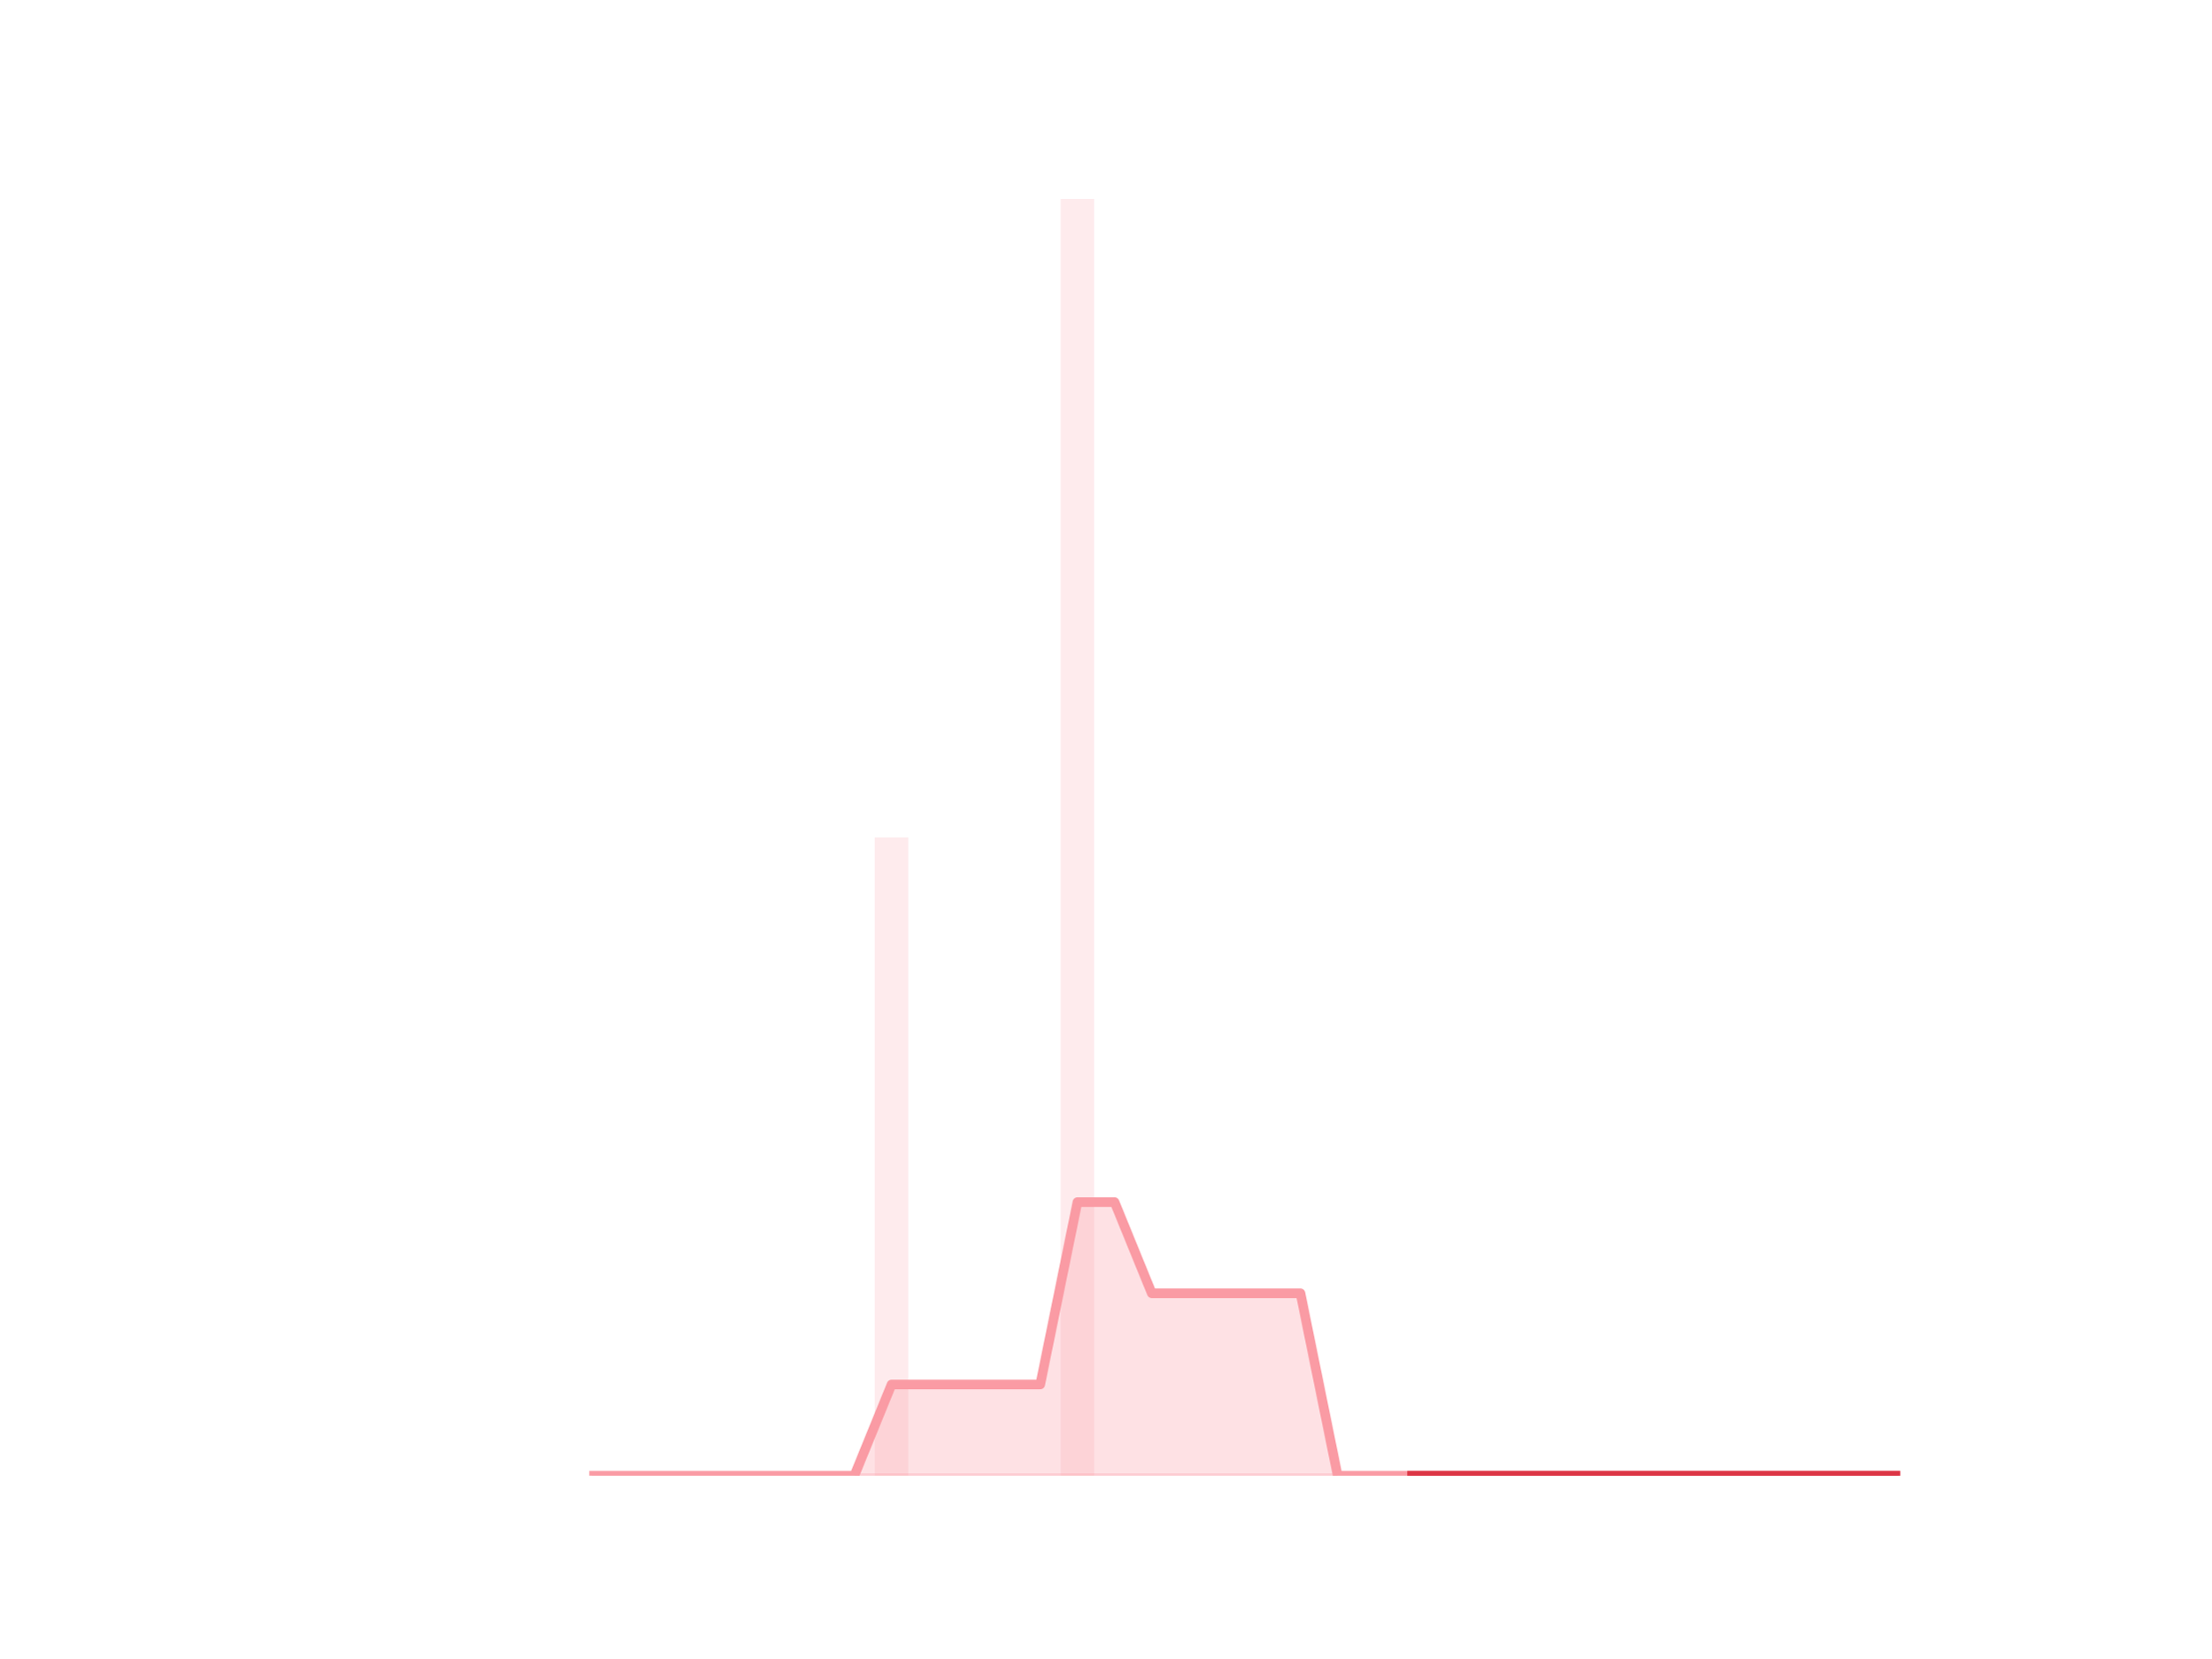
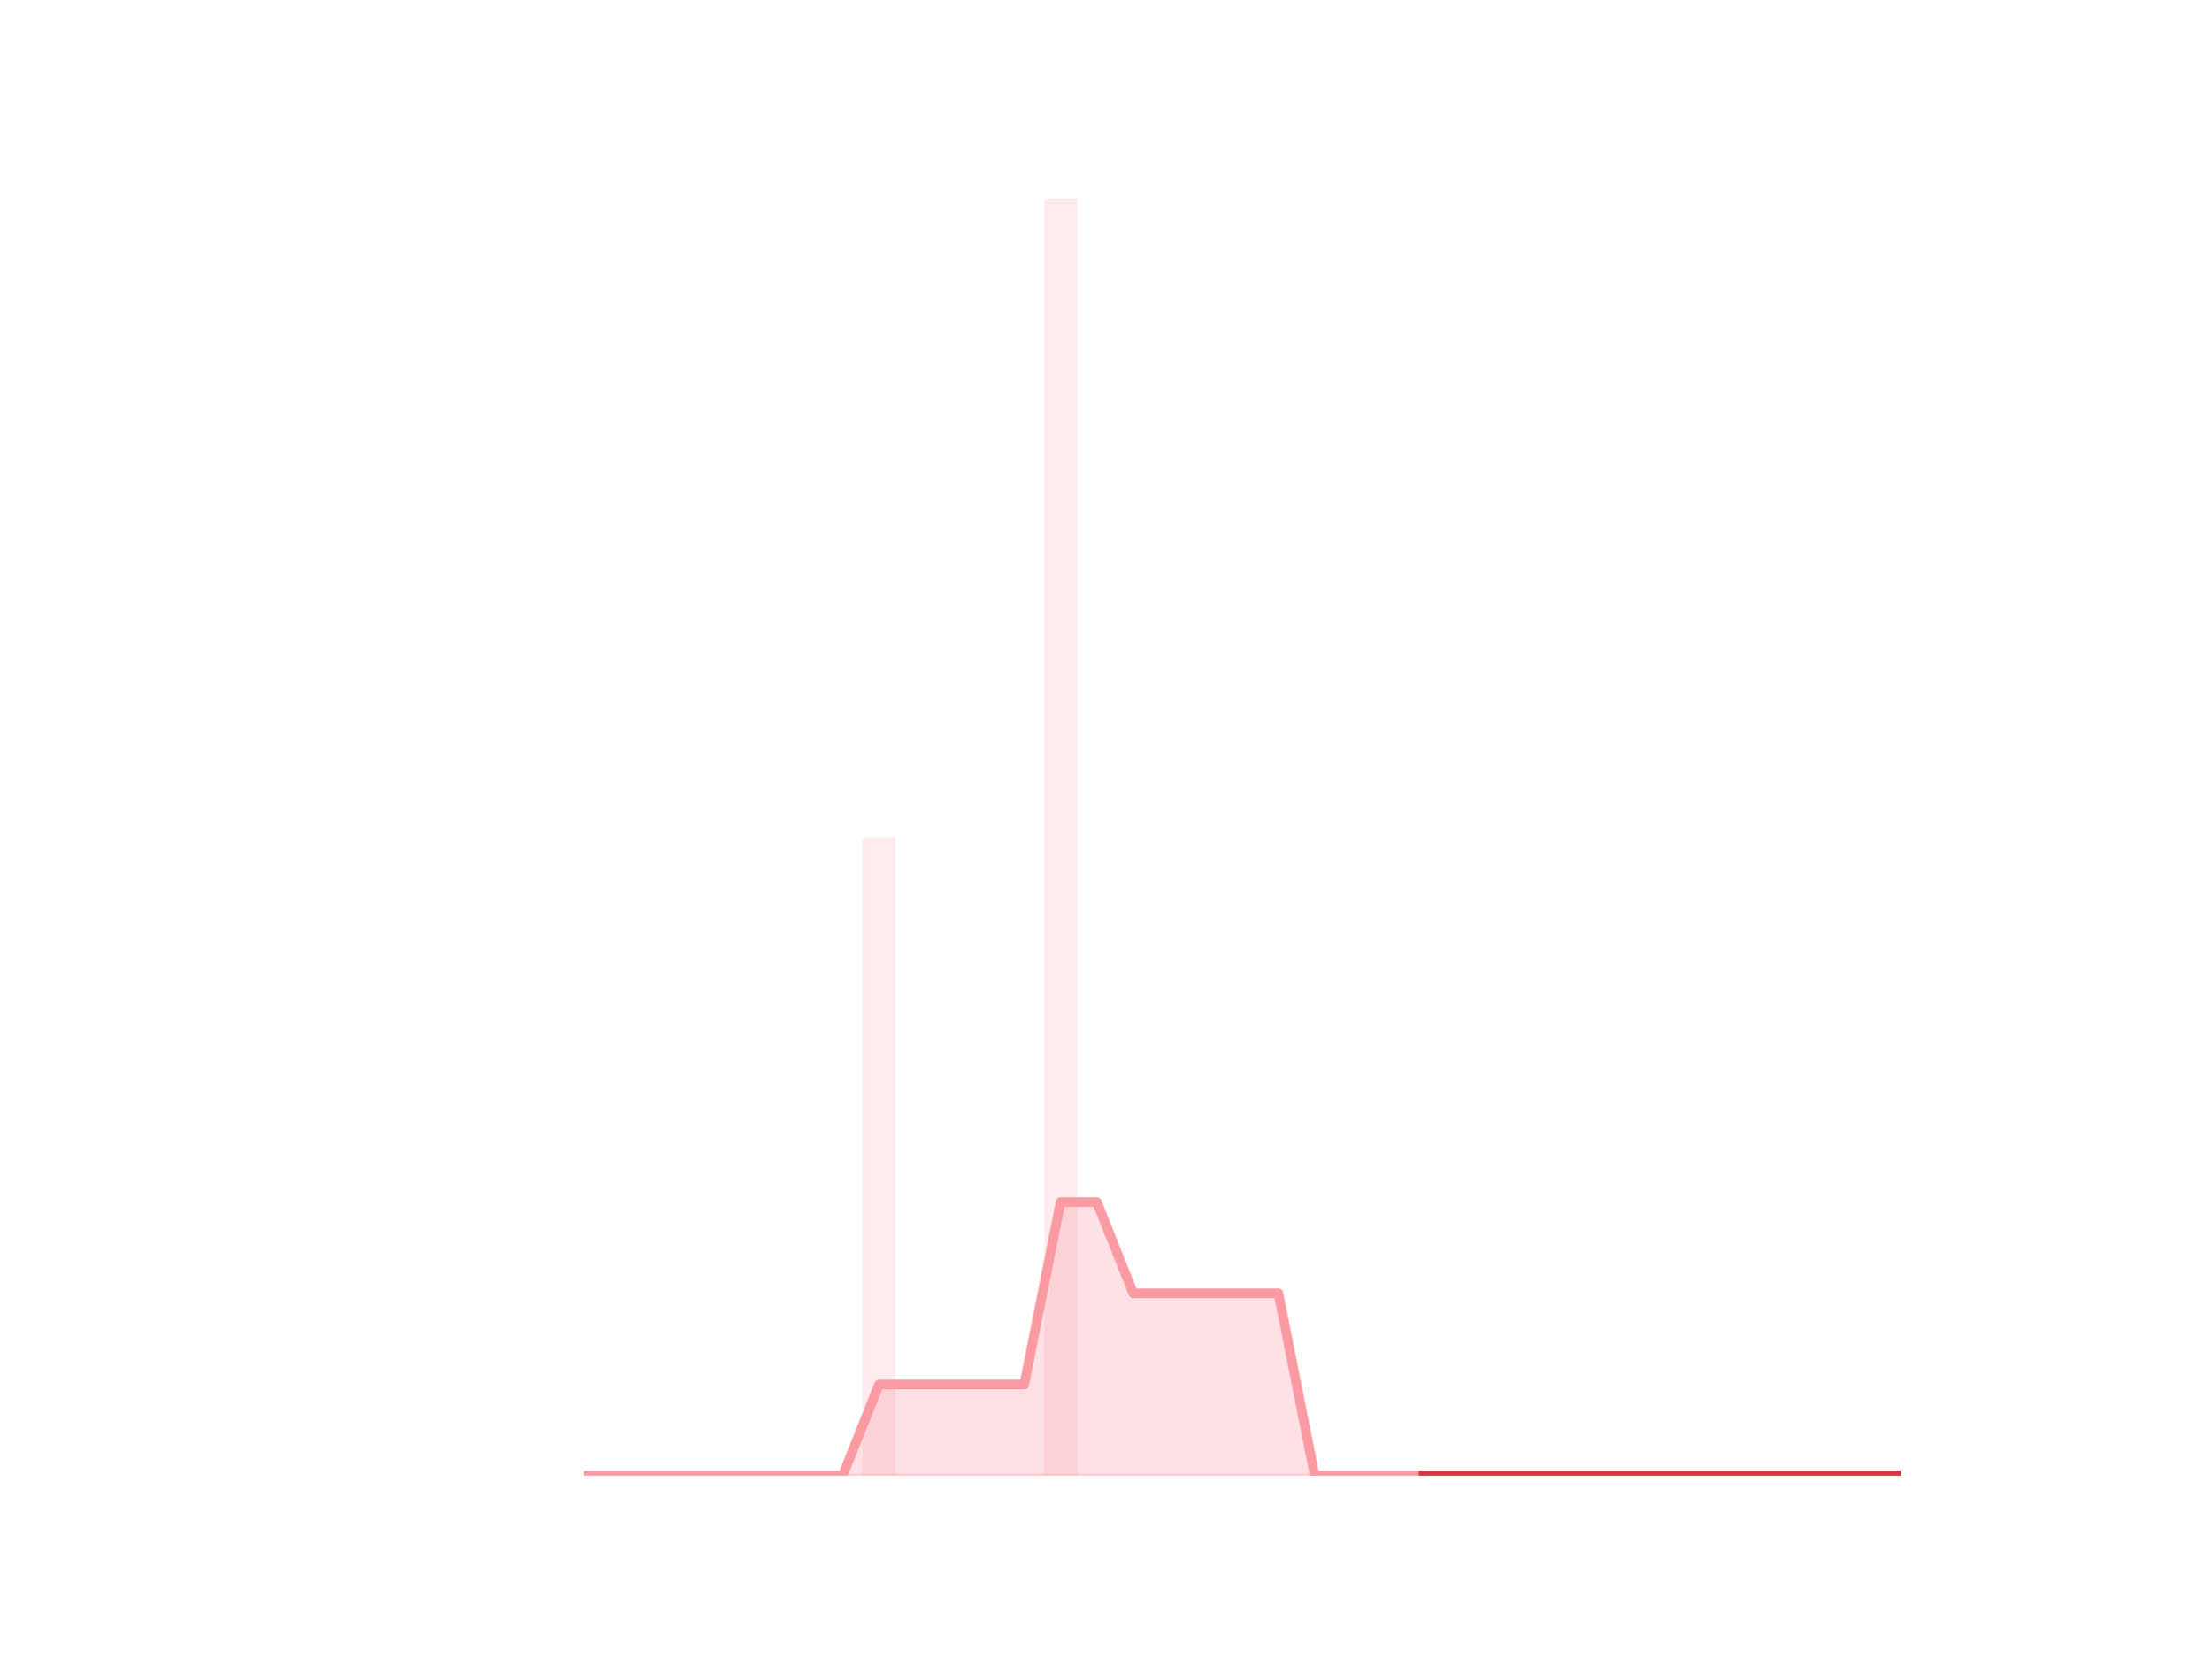
<svg xmlns="http://www.w3.org/2000/svg" xmlns:xlink="http://www.w3.org/1999/xlink" height="345.6pt" version="1.1" viewBox="0 0 460.8 345.6" width="460.8pt">
  <defs>
    <style type="text/css">*{stroke-linecap:butt;stroke-linejoin:round;}</style>
  </defs>
  <g id="figure_1">
    <g id="patch_1">
      <path d="M 0 345.6  L 460.8 345.6  L 460.8 0  L 0 0  z " style="fill:none;" />
    </g>
    <g id="axes_1">
      <g id="patch_2">
-         <path clip-path="url(#pe05b12b74f)" d="M 73.833 307.584  L 80.806 307.584  L 80.806 307.584  L 73.833 307.584  z " style="fill:#fa9ba4;opacity:0.2;" />
+         <path clip-path="url(#pd00a841025)" d="M 73.833 307.584  L 80.644 307.584  L 80.644 307.584  L 73.833 307.584  z " style="fill:#fa9ba4;opacity:0.2;" />
      </g>
      <g id="patch_3">
-         <path clip-path="url(#pe05b12b74f)" d="M 81.581 307.584  L 88.555 307.584  L 88.555 307.584  L 81.581 307.584  z " style="fill:#fa9ba4;opacity:0.2;" />
+         <path clip-path="url(#pd00a841025)" d="M 81.4 307.584  L 88.211 307.584  L 88.211 307.584  L 81.4 307.584  z " style="fill:#fa9ba4;opacity:0.2;" />
      </g>
      <g id="patch_4">
-         <path clip-path="url(#pe05b12b74f)" d="M 89.329 307.584  L 96.303 307.584  L 96.303 307.584  L 89.329 307.584  z " style="fill:#fa9ba4;opacity:0.2;" />
+         <path clip-path="url(#pd00a841025)" d="M 88.968 307.584  L 95.779 307.584  L 95.779 307.584  L 88.968 307.584  z " style="fill:#fa9ba4;opacity:0.2;" />
      </g>
      <g id="patch_5">
-         <path clip-path="url(#pe05b12b74f)" d="M 97.078 307.584  L 104.051 307.584  L 104.051 307.584  L 97.078 307.584  z " style="fill:#fa9ba4;opacity:0.2;" />
+         <path clip-path="url(#pd00a841025)" d="M 96.536 307.584  L 103.347 307.584  L 103.347 307.584  L 96.536 307.584  z " style="fill:#fa9ba4;opacity:0.2;" />
      </g>
      <g id="patch_6">
-         <path clip-path="url(#pe05b12b74f)" d="M 104.826 307.584  L 111.799 307.584  L 111.799 307.584  L 104.826 307.584  z " style="fill:#fa9ba4;opacity:0.2;" />
+         <path clip-path="url(#pd00a841025)" d="M 104.104 307.584  L 110.914 307.584  L 110.914 307.584  L 104.104 307.584  z " style="fill:#fa9ba4;opacity:0.2;" />
      </g>
      <g id="patch_7">
-         <path clip-path="url(#pe05b12b74f)" d="M 112.574 307.584  L 119.548 307.584  L 119.548 307.584  L 112.574 307.584  z " style="fill:#fa9ba4;opacity:0.2;" />
+         <path clip-path="url(#pd00a841025)" d="M 111.671 307.584  L 118.482 307.584  L 118.482 307.584  L 111.671 307.584  z " style="fill:#fa9ba4;opacity:0.2;" />
      </g>
      <g id="patch_8">
-         <path clip-path="url(#pe05b12b74f)" d="M 120.323 307.584  L 127.296 307.584  L 127.296 307.584  L 120.323 307.584  z " style="fill:#fa9ba4;opacity:0.2;" />
+         <path clip-path="url(#pd00a841025)" d="M 119.239 307.584  L 126.05 307.584  L 126.05 307.584  L 119.239 307.584  z " style="fill:#fa9ba4;opacity:0.2;" />
      </g>
      <g id="patch_9">
-         <path clip-path="url(#pe05b12b74f)" d="M 128.071 307.584  L 135.044 307.584  L 135.044 307.584  L 128.071 307.584  z " style="fill:#fa9ba4;opacity:0.2;" />
+         <path clip-path="url(#pd00a841025)" d="M 126.807 307.584  L 133.618 307.584  L 133.618 307.584  L 126.807 307.584  z " style="fill:#fa9ba4;opacity:0.2;" />
      </g>
      <g id="patch_10">
-         <path clip-path="url(#pe05b12b74f)" d="M 135.819 307.584  L 142.793 307.584  L 142.793 307.584  L 135.819 307.584  z " style="fill:#fa9ba4;opacity:0.2;" />
+         <path clip-path="url(#pd00a841025)" d="M 134.374 307.584  L 141.185 307.584  L 141.185 307.584  L 134.374 307.584  z " style="fill:#fa9ba4;opacity:0.2;" />
      </g>
      <g id="patch_11">
-         <path clip-path="url(#pe05b12b74f)" d="M 143.568 307.584  L 150.541 307.584  L 150.541 307.584  L 143.568 307.584  z " style="fill:#fa9ba4;opacity:0.2;" />
+         <path clip-path="url(#pd00a841025)" d="M 141.942 307.584  L 148.753 307.584  L 148.753 307.584  L 141.942 307.584  z " style="fill:#fa9ba4;opacity:0.2;" />
      </g>
      <g id="patch_12">
-         <path clip-path="url(#pe05b12b74f)" d="M 151.316 307.584  L 158.289 307.584  L 158.289 307.584  L 151.316 307.584  z " style="fill:#fa9ba4;opacity:0.2;" />
+         <path clip-path="url(#pd00a841025)" d="M 149.51 307.584  L 156.321 307.584  L 156.321 307.584  L 149.51 307.584  z " style="fill:#fa9ba4;opacity:0.2;" />
      </g>
      <g id="patch_13">
-         <path clip-path="url(#pe05b12b74f)" d="M 159.064 307.584  L 166.038 307.584  L 166.038 307.584  L 159.064 307.584  z " style="fill:#fa9ba4;opacity:0.2;" />
+         <path clip-path="url(#pd00a841025)" d="M 157.077 307.584  L 163.888 307.584  L 163.888 307.584  L 157.077 307.584  z " style="fill:#fa9ba4;opacity:0.2;" />
      </g>
      <g id="patch_14">
-         <path clip-path="url(#pe05b12b74f)" d="M 166.813 307.584  L 173.786 307.584  L 173.786 307.584  L 166.813 307.584  z " style="fill:#fa9ba4;opacity:0.2;" />
+         <path clip-path="url(#pd00a841025)" d="M 164.645 307.584  L 171.456 307.584  L 171.456 307.584  L 164.645 307.584  z " style="fill:#fa9ba4;opacity:0.2;" />
      </g>
      <g id="patch_15">
-         <path clip-path="url(#pe05b12b74f)" d="M 174.561 307.584  L 181.534 307.584  L 181.534 307.584  L 174.561 307.584  z " style="fill:#fa9ba4;opacity:0.2;" />
+         <path clip-path="url(#pd00a841025)" d="M 172.213 307.584  L 179.024 307.584  L 179.024 307.584  L 172.213 307.584  z " style="fill:#fa9ba4;opacity:0.2;" />
      </g>
      <g id="patch_16">
-         <path clip-path="url(#pe05b12b74f)" d="M 182.309 307.584  L 189.283 307.584  L 189.283 174.528  L 182.309 174.528  z " style="fill:#fa9ba4;opacity:0.2;" />
+         <path clip-path="url(#pd00a841025)" d="M 179.781 307.584  L 186.592 307.584  L 186.592 174.528  L 179.781 174.528  z " style="fill:#fa9ba4;opacity:0.2;" />
      </g>
      <g id="patch_17">
-         <path clip-path="url(#pe05b12b74f)" d="M 190.058 307.584  L 197.031 307.584  L 197.031 307.584  L 190.058 307.584  z " style="fill:#fa9ba4;opacity:0.2;" />
+         <path clip-path="url(#pd00a841025)" d="M 187.348 307.584  L 194.159 307.584  L 194.159 307.584  L 187.348 307.584  z " style="fill:#fa9ba4;opacity:0.2;" />
      </g>
      <g id="patch_18">
-         <path clip-path="url(#pe05b12b74f)" d="M 197.806 307.584  L 204.779 307.584  L 204.779 307.584  L 197.806 307.584  z " style="fill:#fa9ba4;opacity:0.2;" />
+         <path clip-path="url(#pd00a841025)" d="M 194.916 307.584  L 201.727 307.584  L 201.727 307.584  L 194.916 307.584  z " style="fill:#fa9ba4;opacity:0.2;" />
      </g>
      <g id="patch_19">
-         <path clip-path="url(#pe05b12b74f)" d="M 205.554 307.584  L 212.528 307.584  L 212.528 307.584  L 205.554 307.584  z " style="fill:#fa9ba4;opacity:0.2;" />
+         <path clip-path="url(#pd00a841025)" d="M 202.484 307.584  L 209.295 307.584  L 209.295 307.584  L 202.484 307.584  z " style="fill:#fa9ba4;opacity:0.2;" />
      </g>
      <g id="patch_20">
-         <path clip-path="url(#pe05b12b74f)" d="M 213.302 307.584  L 220.276 307.584  L 220.276 307.584  L 213.302 307.584  z " style="fill:#fa9ba4;opacity:0.2;" />
+         <path clip-path="url(#pd00a841025)" d="M 210.051 307.584  L 216.862 307.584  L 216.862 307.584  L 210.051 307.584  z " style="fill:#fa9ba4;opacity:0.2;" />
      </g>
      <g id="patch_21">
-         <path clip-path="url(#pe05b12b74f)" d="M 221.051 307.584  L 228.024 307.584  L 228.024 41.472  L 221.051 41.472  z " style="fill:#fa9ba4;opacity:0.2;" />
+         <path clip-path="url(#pd00a841025)" d="M 217.619 307.584  L 224.43 307.584  L 224.43 41.472  L 217.619 41.472  z " style="fill:#fa9ba4;opacity:0.2;" />
      </g>
      <g id="patch_22">
-         <path clip-path="url(#pe05b12b74f)" d="M 228.799 307.584  L 235.773 307.584  L 235.773 307.584  L 228.799 307.584  z " style="fill:#fa9ba4;opacity:0.2;" />
+         <path clip-path="url(#pd00a841025)" d="M 225.187 307.584  L 231.998 307.584  L 231.998 307.584  L 225.187 307.584  z " style="fill:#fa9ba4;opacity:0.2;" />
      </g>
      <g id="patch_23">
-         <path clip-path="url(#pe05b12b74f)" d="M 236.547 307.584  L 243.521 307.584  L 243.521 307.584  L 236.547 307.584  z " style="fill:#fa9ba4;opacity:0.2;" />
+         <path clip-path="url(#pd00a841025)" d="M 232.755 307.584  L 239.565 307.584  L 239.565 307.584  L 232.755 307.584  z " style="fill:#fa9ba4;opacity:0.2;" />
      </g>
      <g id="patch_24">
-         <path clip-path="url(#pe05b12b74f)" d="M 244.296 307.584  L 251.269 307.584  L 251.269 307.584  L 244.296 307.584  z " style="fill:#fa9ba4;opacity:0.2;" />
+         <path clip-path="url(#pd00a841025)" d="M 240.322 307.584  L 247.133 307.584  L 247.133 307.584  L 240.322 307.584  z " style="fill:#fa9ba4;opacity:0.2;" />
      </g>
      <g id="patch_25">
-         <path clip-path="url(#pe05b12b74f)" d="M 252.044 307.584  L 259.018 307.584  L 259.018 307.584  L 252.044 307.584  z " style="fill:#fa9ba4;opacity:0.2;" />
+         <path clip-path="url(#pd00a841025)" d="M 247.89 307.584  L 254.701 307.584  L 254.701 307.584  L 247.89 307.584  z " style="fill:#fa9ba4;opacity:0.2;" />
      </g>
      <g id="patch_26">
-         <path clip-path="url(#pe05b12b74f)" d="M 259.792 307.584  L 266.766 307.584  L 266.766 307.584  L 259.792 307.584  z " style="fill:#fa9ba4;opacity:0.2;" />
+         <path clip-path="url(#pd00a841025)" d="M 255.458 307.584  L 262.269 307.584  L 262.269 307.584  L 255.458 307.584  z " style="fill:#fa9ba4;opacity:0.2;" />
      </g>
      <g id="patch_27">
-         <path clip-path="url(#pe05b12b74f)" d="M 267.541 307.584  L 274.514 307.584  L 274.514 307.584  L 267.541 307.584  z " style="fill:#fa9ba4;opacity:0.2;" />
+         <path clip-path="url(#pd00a841025)" d="M 263.025 307.584  L 269.836 307.584  L 269.836 307.584  L 263.025 307.584  z " style="fill:#fa9ba4;opacity:0.2;" />
      </g>
      <g id="patch_28">
-         <path clip-path="url(#pe05b12b74f)" d="M 275.289 307.584  L 282.262 307.584  L 282.262 307.584  L 275.289 307.584  z " style="fill:#fa9ba4;opacity:0.2;" />
+         <path clip-path="url(#pd00a841025)" d="M 270.593 307.584  L 277.404 307.584  L 277.404 307.584  L 270.593 307.584  z " style="fill:#fa9ba4;opacity:0.2;" />
      </g>
      <g id="patch_29">
-         <path clip-path="url(#pe05b12b74f)" d="M 283.037 307.584  L 290.011 307.584  L 290.011 307.584  L 283.037 307.584  z " style="fill:#fa9ba4;opacity:0.2;" />
+         <path clip-path="url(#pd00a841025)" d="M 278.161 307.584  L 284.972 307.584  L 284.972 307.584  L 278.161 307.584  z " style="fill:#fa9ba4;opacity:0.2;" />
      </g>
      <g id="patch_30">
-         <path clip-path="url(#pe05b12b74f)" d="M 290.786 307.584  L 297.759 307.584  L 297.759 307.584  L 290.786 307.584  z " style="fill:#fa9ba4;opacity:0.2;" />
+         <path clip-path="url(#pd00a841025)" d="M 285.728 307.584  L 292.539 307.584  L 292.539 307.584  L 285.728 307.584  z " style="fill:#fa9ba4;opacity:0.2;" />
      </g>
      <g id="patch_31">
-         <path clip-path="url(#pe05b12b74f)" d="M 298.534 307.584  L 305.507 307.584  L 305.507 307.584  L 298.534 307.584  z " style="fill:#fa9ba4;opacity:0.2;" />
+         <path clip-path="url(#pd00a841025)" d="M 293.296 307.584  L 300.107 307.584  L 300.107 307.584  L 293.296 307.584  z " style="fill:#fa9ba4;opacity:0.2;" />
      </g>
      <g id="patch_32">
-         <path clip-path="url(#pe05b12b74f)" d="M 306.282 307.584  L 313.256 307.584  L 313.256 307.584  L 306.282 307.584  z " style="fill:#fa9ba4;opacity:0.2;" />
+         <path clip-path="url(#pd00a841025)" d="M 300.864 307.584  L 307.675 307.584  L 307.675 307.584  L 300.864 307.584  z " style="fill:#fa9ba4;opacity:0.2;" />
      </g>
      <g id="patch_33">
-         <path clip-path="url(#pe05b12b74f)" d="M 314.031 307.584  L 321.004 307.584  L 321.004 307.584  L 314.031 307.584  z " style="fill:#fa9ba4;opacity:0.2;" />
+         <path clip-path="url(#pd00a841025)" d="M 308.432 307.584  L 315.243 307.584  L 315.243 307.584  L 308.432 307.584  z " style="fill:#fa9ba4;opacity:0.2;" />
      </g>
      <g id="patch_34">
-         <path clip-path="url(#pe05b12b74f)" d="M 321.779 307.584  L 328.752 307.584  L 328.752 307.584  L 321.779 307.584  z " style="fill:#fa9ba4;opacity:0.2;" />
+         <path clip-path="url(#pd00a841025)" d="M 315.999 307.584  L 322.81 307.584  L 322.81 307.584  L 315.999 307.584  z " style="fill:#fa9ba4;opacity:0.2;" />
      </g>
      <g id="patch_35">
-         <path clip-path="url(#pe05b12b74f)" d="M 329.527 307.584  L 336.501 307.584  L 336.501 307.584  L 329.527 307.584  z " style="fill:#fa9ba4;opacity:0.2;" />
+         <path clip-path="url(#pd00a841025)" d="M 323.567 307.584  L 330.378 307.584  L 330.378 307.584  L 323.567 307.584  z " style="fill:#fa9ba4;opacity:0.2;" />
      </g>
      <g id="patch_36">
-         <path clip-path="url(#pe05b12b74f)" d="M 337.276 307.584  L 344.249 307.584  L 344.249 307.584  L 337.276 307.584  z " style="fill:#fa9ba4;opacity:0.2;" />
+         <path clip-path="url(#pd00a841025)" d="M 331.135 307.584  L 337.946 307.584  L 337.946 307.584  L 331.135 307.584  z " style="fill:#fa9ba4;opacity:0.2;" />
      </g>
      <g id="patch_37">
-         <path clip-path="url(#pe05b12b74f)" d="M 345.024 307.584  L 351.997 307.584  L 351.997 307.584  L 345.024 307.584  z " style="fill:#fa9ba4;opacity:0.2;" />
+         <path clip-path="url(#pd00a841025)" d="M 338.702 307.584  L 345.513 307.584  L 345.513 307.584  L 338.702 307.584  z " style="fill:#fa9ba4;opacity:0.2;" />
      </g>
      <g id="patch_38">
-         <path clip-path="url(#pe05b12b74f)" d="M 352.772 307.584  L 359.746 307.584  L 359.746 307.584  L 352.772 307.584  z " style="fill:#fa9ba4;opacity:0.2;" />
+         <path clip-path="url(#pd00a841025)" d="M 346.27 307.584  L 353.081 307.584  L 353.081 307.584  L 346.27 307.584  z " style="fill:#fa9ba4;opacity:0.2;" />
      </g>
      <g id="patch_39">
-         <path clip-path="url(#pe05b12b74f)" d="M 360.521 307.584  L 367.494 307.584  L 367.494 307.584  L 360.521 307.584  z " style="fill:#fa9ba4;opacity:0.2;" />
+         <path clip-path="url(#pd00a841025)" d="M 353.838 307.584  L 360.649 307.584  L 360.649 307.584  L 353.838 307.584  z " style="fill:#fa9ba4;opacity:0.2;" />
      </g>
      <g id="patch_40">
-         <path clip-path="url(#pe05b12b74f)" d="M 368.269 307.584  L 375.242 307.584  L 375.242 307.584  L 368.269 307.584  z " style="fill:#fa9ba4;opacity:0.2;" />
+         <path clip-path="url(#pd00a841025)" d="M 361.406 307.584  L 368.216 307.584  L 368.216 307.584  L 361.406 307.584  z " style="fill:#fa9ba4;opacity:0.2;" />
      </g>
      <g id="patch_41">
-         <path clip-path="url(#pe05b12b74f)" d="M 376.017 307.584  L 382.991 307.584  L 382.991 307.584  L 376.017 307.584  z " style="fill:#fa9ba4;opacity:0.2;" />
+         <path clip-path="url(#pd00a841025)" d="M 368.973 307.584  L 375.784 307.584  L 375.784 307.584  L 368.973 307.584  z " style="fill:#fa9ba4;opacity:0.2;" />
      </g>
      <g id="patch_42">
-         <path clip-path="url(#pe05b12b74f)" d="M 383.765 307.584  L 390.739 307.584  L 390.739 307.584  L 383.765 307.584  z " style="fill:#fa9ba4;opacity:0.2;" />
+         <path clip-path="url(#pd00a841025)" d="M 376.541 307.584  L 383.352 307.584  L 383.352 307.584  L 376.541 307.584  z " style="fill:#fa9ba4;opacity:0.2;" />
      </g>
      <g id="patch_43">
-         <path clip-path="url(#pe05b12b74f)" d="M 391.514 307.584  L 398.487 307.584  L 398.487 307.584  L 391.514 307.584  z " style="fill:#fa9ba4;opacity:0.2;" />
+         <path clip-path="url(#pd00a841025)" d="M 384.109 307.584  L 390.92 307.584  L 390.92 307.584  L 384.109 307.584  z " style="fill:#fa9ba4;opacity:0.2;" />
+       </g>
+       <g id="patch_44">
+         <path clip-path="url(#pd00a841025)" d="M 391.676 307.584  L 398.487 307.584  L 398.487 307.584  L 391.676 307.584  z " style="fill:#fa9ba4;opacity:0.2;" />
      </g>
      <g id="matplotlib.axis_1" />
      <g id="matplotlib.axis_2" />
      <g id="PolyCollection_1">
        <defs>
-           <path d="M 294.272 -38.016  L 294.272 -38.016  L 302.021 -38.016  L 309.769 -38.016  L 317.517 -38.016  L 325.266 -38.016  L 333.014 -38.016  L 340.762 -38.016  L 348.511 -38.016  L 356.259 -38.016  L 364.007 -38.016  L 371.756 -38.016  L 379.504 -38.016  L 387.252 -38.016  L 395.001 -38.016  L 395.001 -38.016  L 395.001 -38.016  L 387.252 -38.016  L 379.504 -38.016  L 371.756 -38.016  L 364.007 -38.016  L 356.259 -38.016  L 348.511 -38.016  L 340.762 -38.016  L 333.014 -38.016  L 325.266 -38.016  L 317.517 -38.016  L 309.769 -38.016  L 302.021 -38.016  L 294.272 -38.016  z " id="mca0f7a12ca" style="stroke:#dc3545;stroke-opacity:0.5;" />
+           <path d="M 296.702 -38.016  L 296.702 -38.016  L 304.269 -38.016  L 311.837 -38.016  L 319.405 -38.016  L 326.972 -38.016  L 334.54 -38.016  L 342.108 -38.016  L 349.676 -38.016  L 357.243 -38.016  L 364.811 -38.016  L 372.379 -38.016  L 379.946 -38.016  L 387.514 -38.016  L 395.082 -38.016  L 395.082 -38.016  L 395.082 -38.016  L 387.514 -38.016  L 379.946 -38.016  L 372.379 -38.016  L 364.811 -38.016  L 357.243 -38.016  L 349.676 -38.016  L 342.108 -38.016  L 334.54 -38.016  L 326.972 -38.016  L 319.405 -38.016  L 311.837 -38.016  L 304.269 -38.016  L 296.702 -38.016  z " id="ma727a314e4" style="stroke:#dc3545;stroke-opacity:0.5;" />
        </defs>
-         <g clip-path="url(#pe05b12b74f)">
-           <use style="fill:#dc3545;fill-opacity:0.5;stroke:#dc3545;stroke-opacity:0.5;" x="0" xlink:href="#mca0f7a12ca" y="345.6" />
+         <g clip-path="url(#pd00a841025)">
+           <use style="fill:#dc3545;fill-opacity:0.5;stroke:#dc3545;stroke-opacity:0.5;" x="0" xlink:href="#ma727a314e4" y="345.6" />
        </g>
      </g>
      <g id="PolyCollection_2">
        <defs>
-           <path d="M 123.809 -38.016  L 123.809 -38.016  L 131.558 -38.016  L 139.306 -38.016  L 147.054 -38.016  L 154.803 -38.016  L 162.551 -38.016  L 170.299 -38.016  L 178.048 -38.016  L 185.796 -38.016  L 193.544 -38.016  L 201.293 -38.016  L 209.041 -38.016  L 216.789 -38.016  L 224.538 -38.016  L 232.286 -38.016  L 240.034 -38.016  L 247.782 -38.016  L 255.531 -38.016  L 263.279 -38.016  L 271.027 -38.016  L 278.776 -38.016  L 286.524 -38.016  L 294.272 -38.016  L 294.272 -38.016  L 294.272 -38.016  L 286.524 -38.016  L 278.776 -38.016  L 271.027 -76.032  L 263.279 -76.032  L 255.531 -76.032  L 247.782 -76.032  L 240.034 -76.032  L 232.286 -95.04  L 224.538 -95.04  L 216.789 -57.024  L 209.041 -57.024  L 201.293 -57.024  L 193.544 -57.024  L 185.796 -57.024  L 178.048 -38.016  L 170.299 -38.016  L 162.551 -38.016  L 154.803 -38.016  L 147.054 -38.016  L 139.306 -38.016  L 131.558 -38.016  L 123.809 -38.016  z " id="m8b233d9b71" style="stroke:#fa9ba4;stroke-opacity:0.3;" />
+           <path d="M 122.644 -38.016  L 122.644 -38.016  L 130.212 -38.016  L 137.78 -38.016  L 145.348 -38.016  L 152.915 -38.016  L 160.483 -38.016  L 168.051 -38.016  L 175.618 -38.016  L 183.186 -38.016  L 190.754 -38.016  L 198.321 -38.016  L 205.889 -38.016  L 213.457 -38.016  L 221.025 -38.016  L 228.592 -38.016  L 236.16 -38.016  L 243.728 -38.016  L 251.295 -38.016  L 258.863 -38.016  L 266.431 -38.016  L 273.999 -38.016  L 281.566 -38.016  L 289.134 -38.016  L 296.702 -38.016  L 296.702 -38.016  L 296.702 -38.016  L 289.134 -38.016  L 281.566 -38.016  L 273.999 -38.016  L 266.431 -76.032  L 258.863 -76.032  L 251.295 -76.032  L 243.728 -76.032  L 236.16 -76.032  L 228.592 -95.04  L 221.025 -95.04  L 213.457 -57.024  L 205.889 -57.024  L 198.321 -57.024  L 190.754 -57.024  L 183.186 -57.024  L 175.618 -38.016  L 168.051 -38.016  L 160.483 -38.016  L 152.915 -38.016  L 145.348 -38.016  L 137.78 -38.016  L 130.212 -38.016  L 122.644 -38.016  z " id="mee8768eb17" style="stroke:#fa9ba4;stroke-opacity:0.3;" />
        </defs>
-         <g clip-path="url(#pe05b12b74f)">
-           <use style="fill:#fa9ba4;fill-opacity:0.3;stroke:#fa9ba4;stroke-opacity:0.3;" x="0" xlink:href="#m8b233d9b71" y="345.6" />
+         <g clip-path="url(#pd00a841025)">
+           <use style="fill:#fa9ba4;fill-opacity:0.3;stroke:#fa9ba4;stroke-opacity:0.3;" x="0" xlink:href="#mee8768eb17" y="345.6" />
        </g>
      </g>
      <g id="line2d_1">
-         <path clip-path="url(#pe05b12b74f)" d="M 123.809 307.584  L 131.558 307.584  L 139.306 307.584  L 147.054 307.584  L 154.803 307.584  L 162.551 307.584  L 170.299 307.584  L 178.048 307.584  L 185.796 288.576  L 193.544 288.576  L 201.293 288.576  L 209.041 288.576  L 216.789 288.576  L 224.538 250.56  L 232.286 250.56  L 240.034 269.568  L 247.782 269.568  L 255.531 269.568  L 263.279 269.568  L 271.027 269.568  L 278.776 307.584  L 286.524 307.584  L 294.272 307.584  L 302.021 307.584  L 309.769 307.584  L 317.517 307.584  L 325.266 307.584  L 333.014 307.584  L 340.762 307.584  L 348.511 307.584  L 356.259 307.584  L 364.007 307.584  L 371.756 307.584  L 379.504 307.584  L 387.252 307.584  L 395.001 307.584  " style="fill:none;stroke:#fa9ba4;stroke-linecap:square;stroke-width:2;" />
+         <path clip-path="url(#pd00a841025)" d="M 122.644 307.584  L 130.212 307.584  L 137.78 307.584  L 145.348 307.584  L 152.915 307.584  L 160.483 307.584  L 168.051 307.584  L 175.618 307.584  L 183.186 288.576  L 190.754 288.576  L 198.321 288.576  L 205.889 288.576  L 213.457 288.576  L 221.025 250.56  L 228.592 250.56  L 236.16 269.568  L 243.728 269.568  L 251.295 269.568  L 258.863 269.568  L 266.431 269.568  L 273.999 307.584  L 281.566 307.584  L 289.134 307.584  L 296.702 307.584  L 304.269 307.584  L 311.837 307.584  L 319.405 307.584  L 326.972 307.584  L 334.54 307.584  L 342.108 307.584  L 349.676 307.584  L 357.243 307.584  L 364.811 307.584  L 372.379 307.584  L 379.946 307.584  L 387.514 307.584  L 395.082 307.584  " style="fill:none;stroke:#fa9ba4;stroke-linecap:square;stroke-width:2;" />
      </g>
      <g id="line2d_2">
-         <path clip-path="url(#pe05b12b74f)" d="M 294.272 307.584  L 302.021 307.584  L 309.769 307.584  L 317.517 307.584  L 325.266 307.584  L 333.014 307.584  L 340.762 307.584  L 348.511 307.584  L 356.259 307.584  L 364.007 307.584  L 371.756 307.584  L 379.504 307.584  L 387.252 307.584  L 395.001 307.584  " style="fill:none;stroke:#dc3545;stroke-linecap:square;stroke-width:2;" />
+         <path clip-path="url(#pd00a841025)" d="M 296.702 307.584  L 304.269 307.584  L 311.837 307.584  L 319.405 307.584  L 326.972 307.584  L 334.54 307.584  L 342.108 307.584  L 349.676 307.584  L 357.243 307.584  L 364.811 307.584  L 372.379 307.584  L 379.946 307.584  L 387.514 307.584  L 395.082 307.584  " style="fill:none;stroke:#dc3545;stroke-linecap:square;stroke-width:2;" />
      </g>
    </g>
  </g>
  <defs>
-     <clipPath id="pe05b12b74f">
+     <clipPath id="pd00a841025">
      <rect height="266.112" width="357.12" x="57.6" y="41.472" />
    </clipPath>
  </defs>
</svg>
